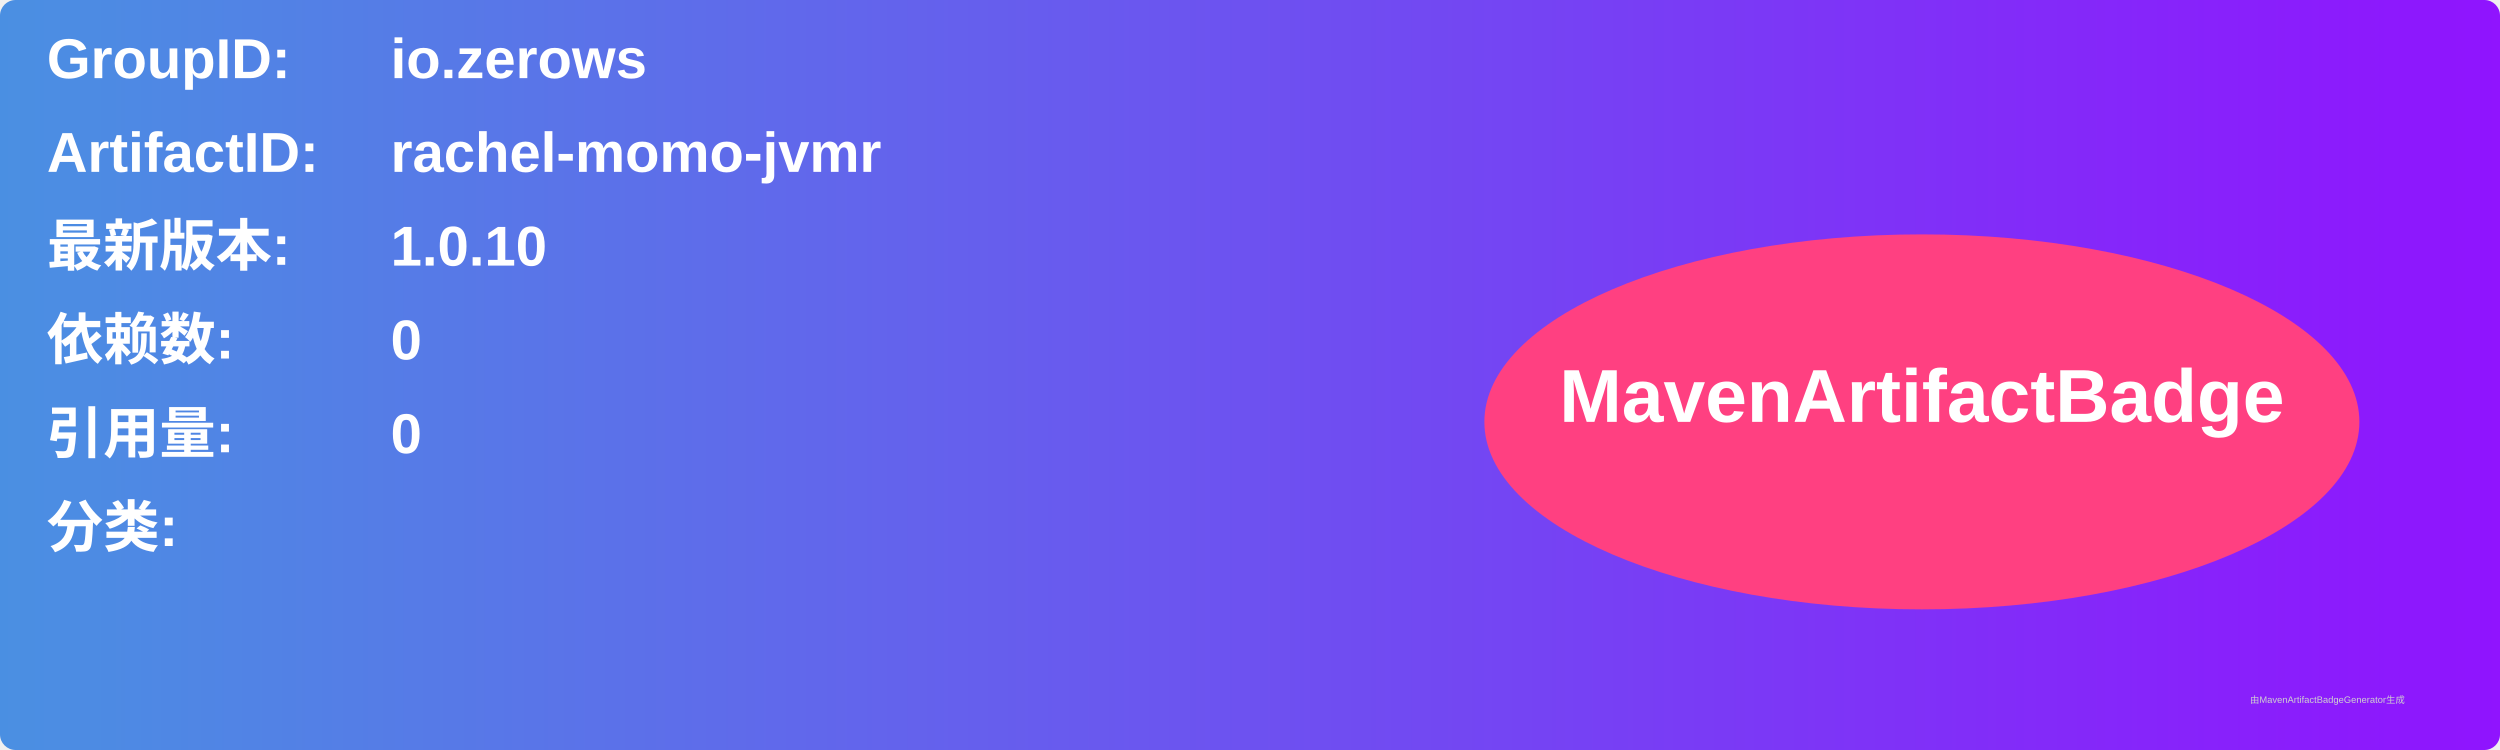
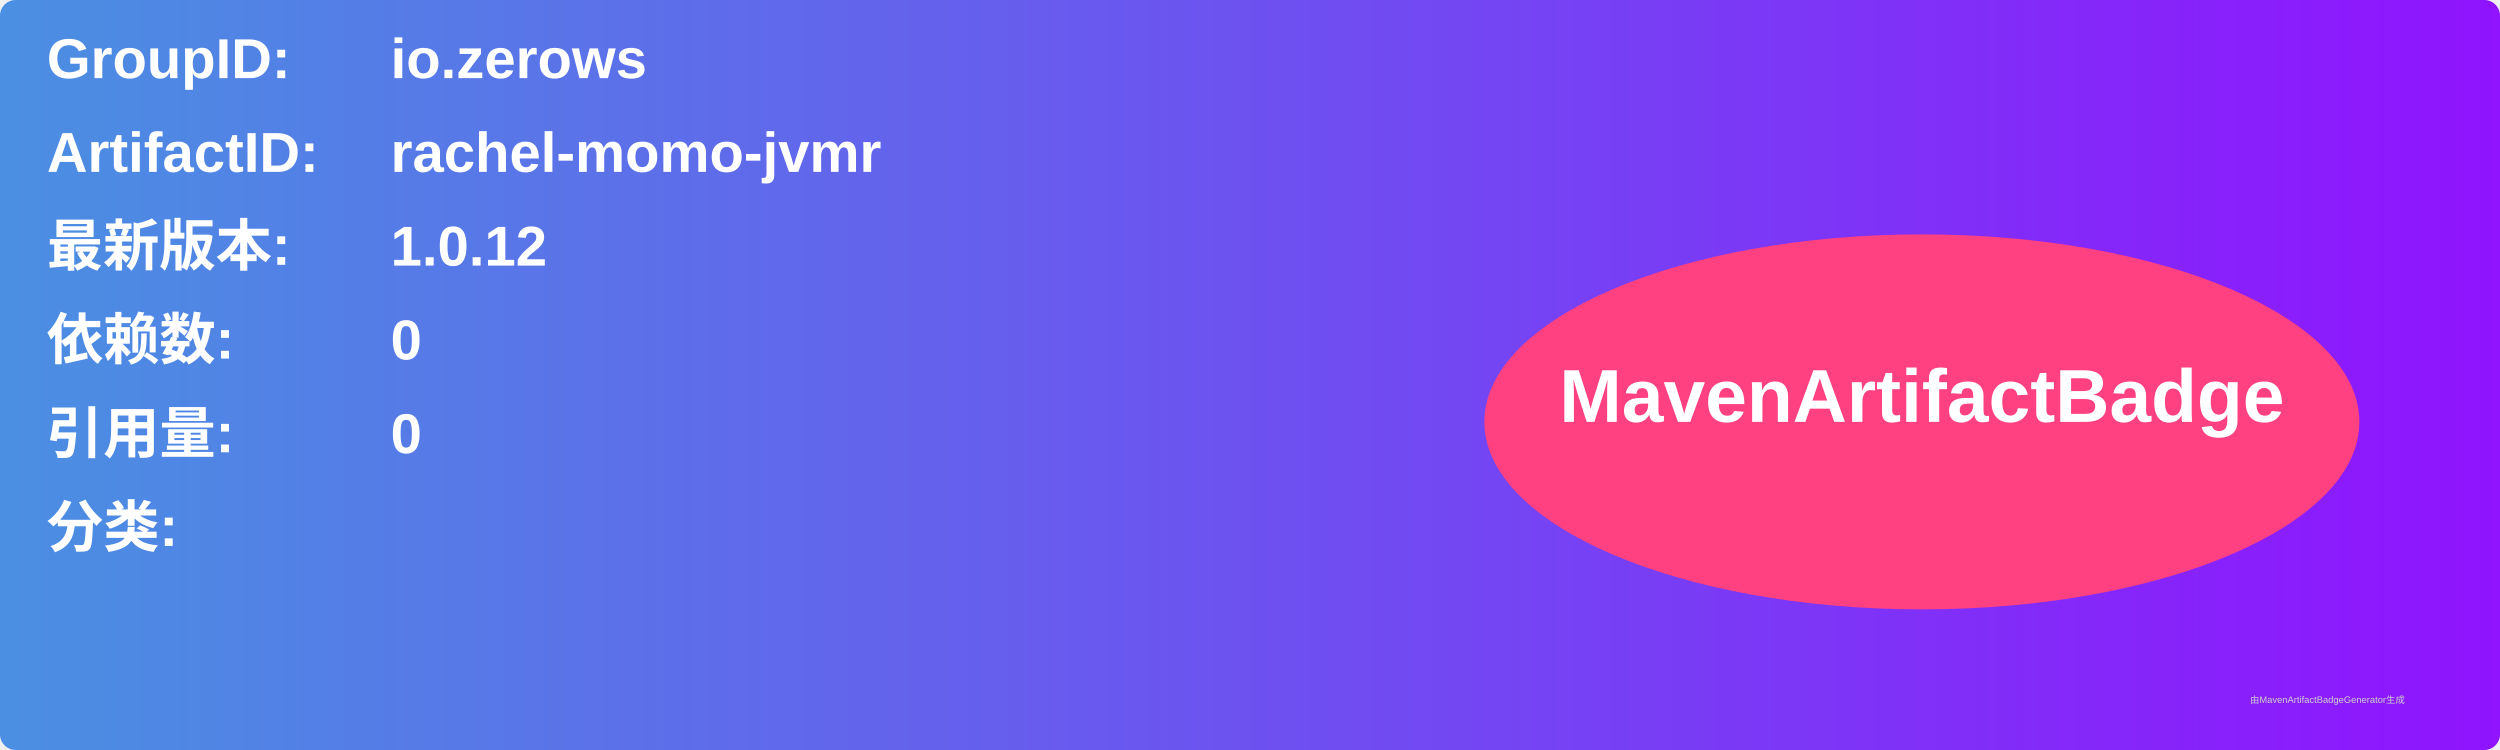
<svg xmlns="http://www.w3.org/2000/svg" width="800" height="240" viewBox="0 0 800 240">
  <linearGradient id="grad" x1="0%" y1="0%" x2="100%" y2="0%">
    <stop offset="0%" stop-color="#4a90e2" />
    <stop offset="100%" stop-color="#9013fe" />
  </linearGradient>
  <rect width="100%" height="100%" rx="5" ry="5" fill="url(#grad)" />
  <g transform="translate(15, 15)">
    <text x="0" y="10" font-family="Arial" font-size="18" fill="white" font-weight="bold" width="260">GroupID:</text>
    <text x="110" y="10" font-family="Arial" font-size="18" fill="white" font-weight="bold" width="460">io.zerows</text>
    <text x="0" y="40" font-family="Arial" font-size="18" fill="white" font-weight="bold" width="260">ArtifactID:</text>
    <text x="110" y="40" font-family="Arial" font-size="18" fill="white" font-weight="bold" width="460">rachel-momo-jvmr</text>
    <text x="0" y="70" font-family="Arial" font-size="18" fill="white" font-weight="bold">最新版本:</text>
    <text x="110" y="70" font-family="Arial" font-size="18" fill="white" font-weight="bold">
-       <tspan font-weight="bold">1.0.10</tspan>
+       <tspan font-weight="bold">1.0.12</tspan>
    </text>
    <text x="0" y="100" font-family="Arial" font-size="18" fill="white" font-weight="bold">依赖数: </text>
    <text x="110" y="100" font-family="Arial" font-size="18" fill="white">
      <tspan font-weight="bold">0</tspan>
    </text>
    <text x="0" y="130" font-family="Arial" font-size="18" fill="white" font-weight="bold">引用量: </text>
    <text x="110" y="130" font-family="Arial" font-size="18" fill="white">
      <tspan font-weight="bold">0</tspan>
    </text>
    <text x="0" y="160" font-family="Arial" font-size="18" fill="white" font-weight="bold">分类:</text>
    <text x="10" y="190" font-family="Arial" font-size="10" fill="white">
      <tspan font-weight="bold" />
    </text>
    <ellipse cx="600" cy="120" rx="140" ry="60" fill="#ff4081" />
    <text x="600" y="120" text-anchor="middle" font-family="Arial" font-size="24" fill="white" font-weight="bold">MavenArtifactBadge</text>
  </g>
  <text x="720" y="225" font-family="Arial" font-size="3" fill="#d0d0d0">由MavenArtifactBadgeGenerator生成</text>
</svg>
